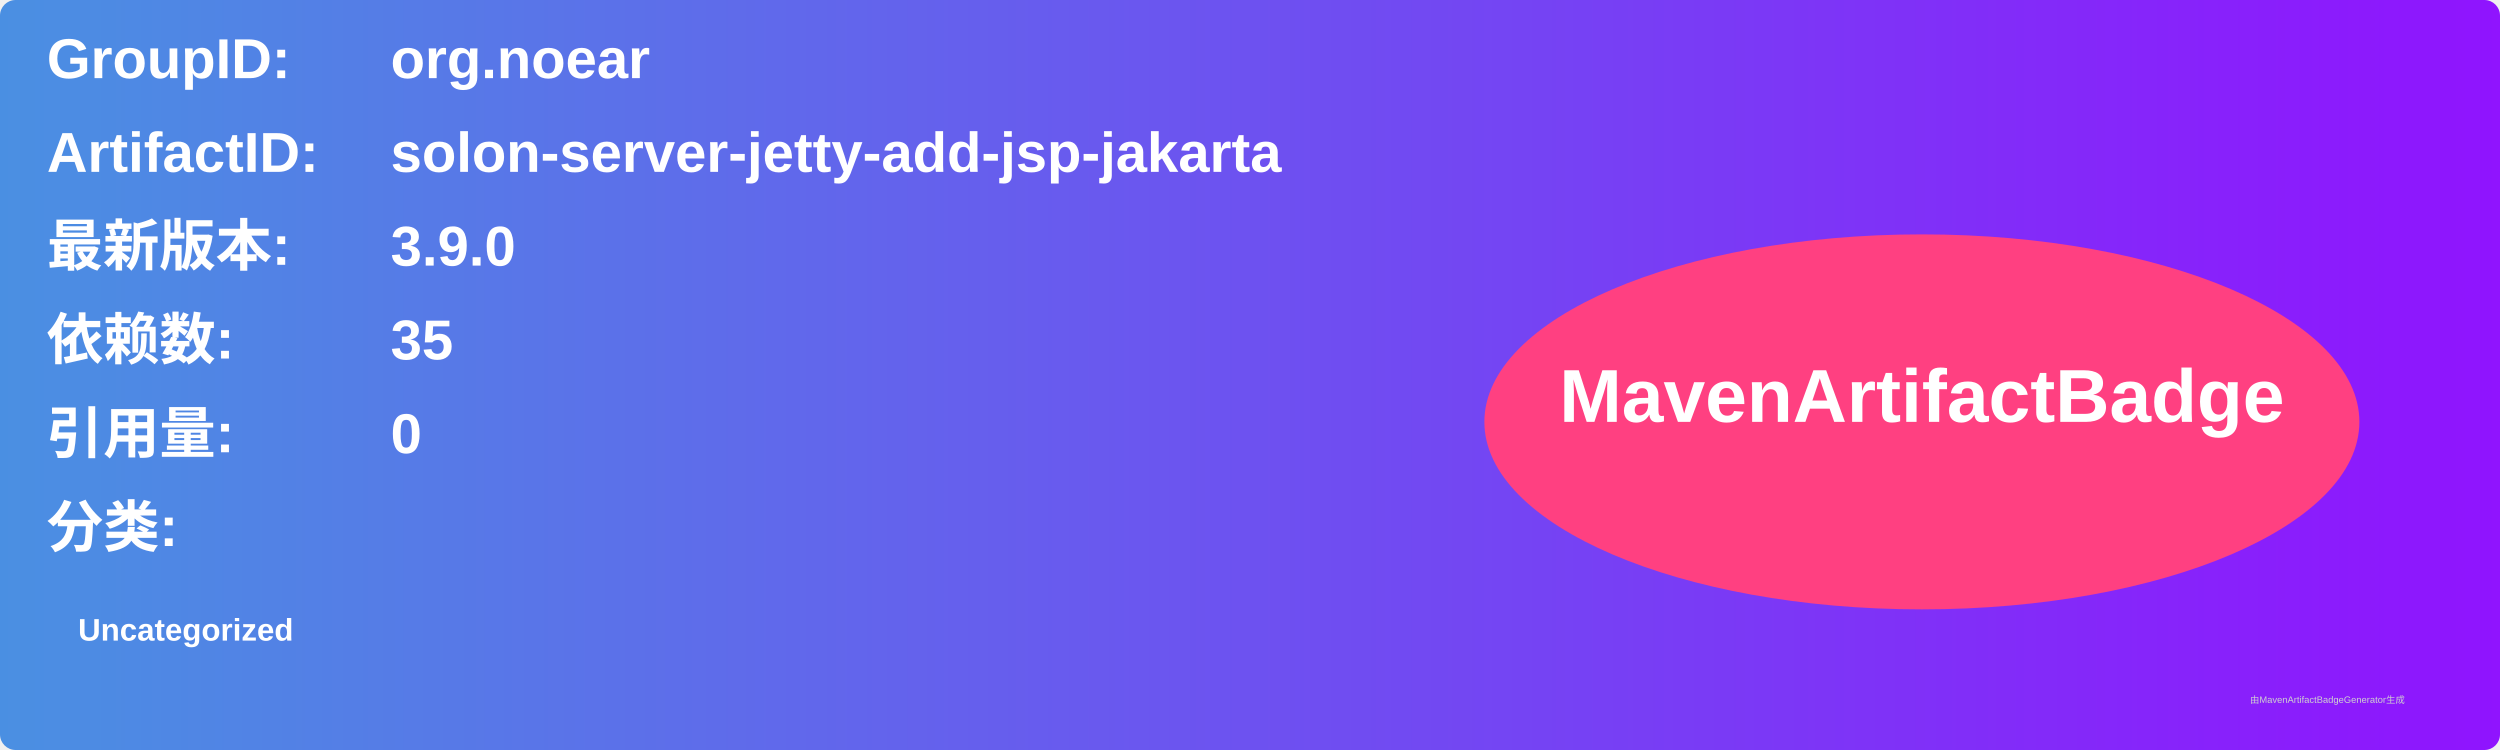
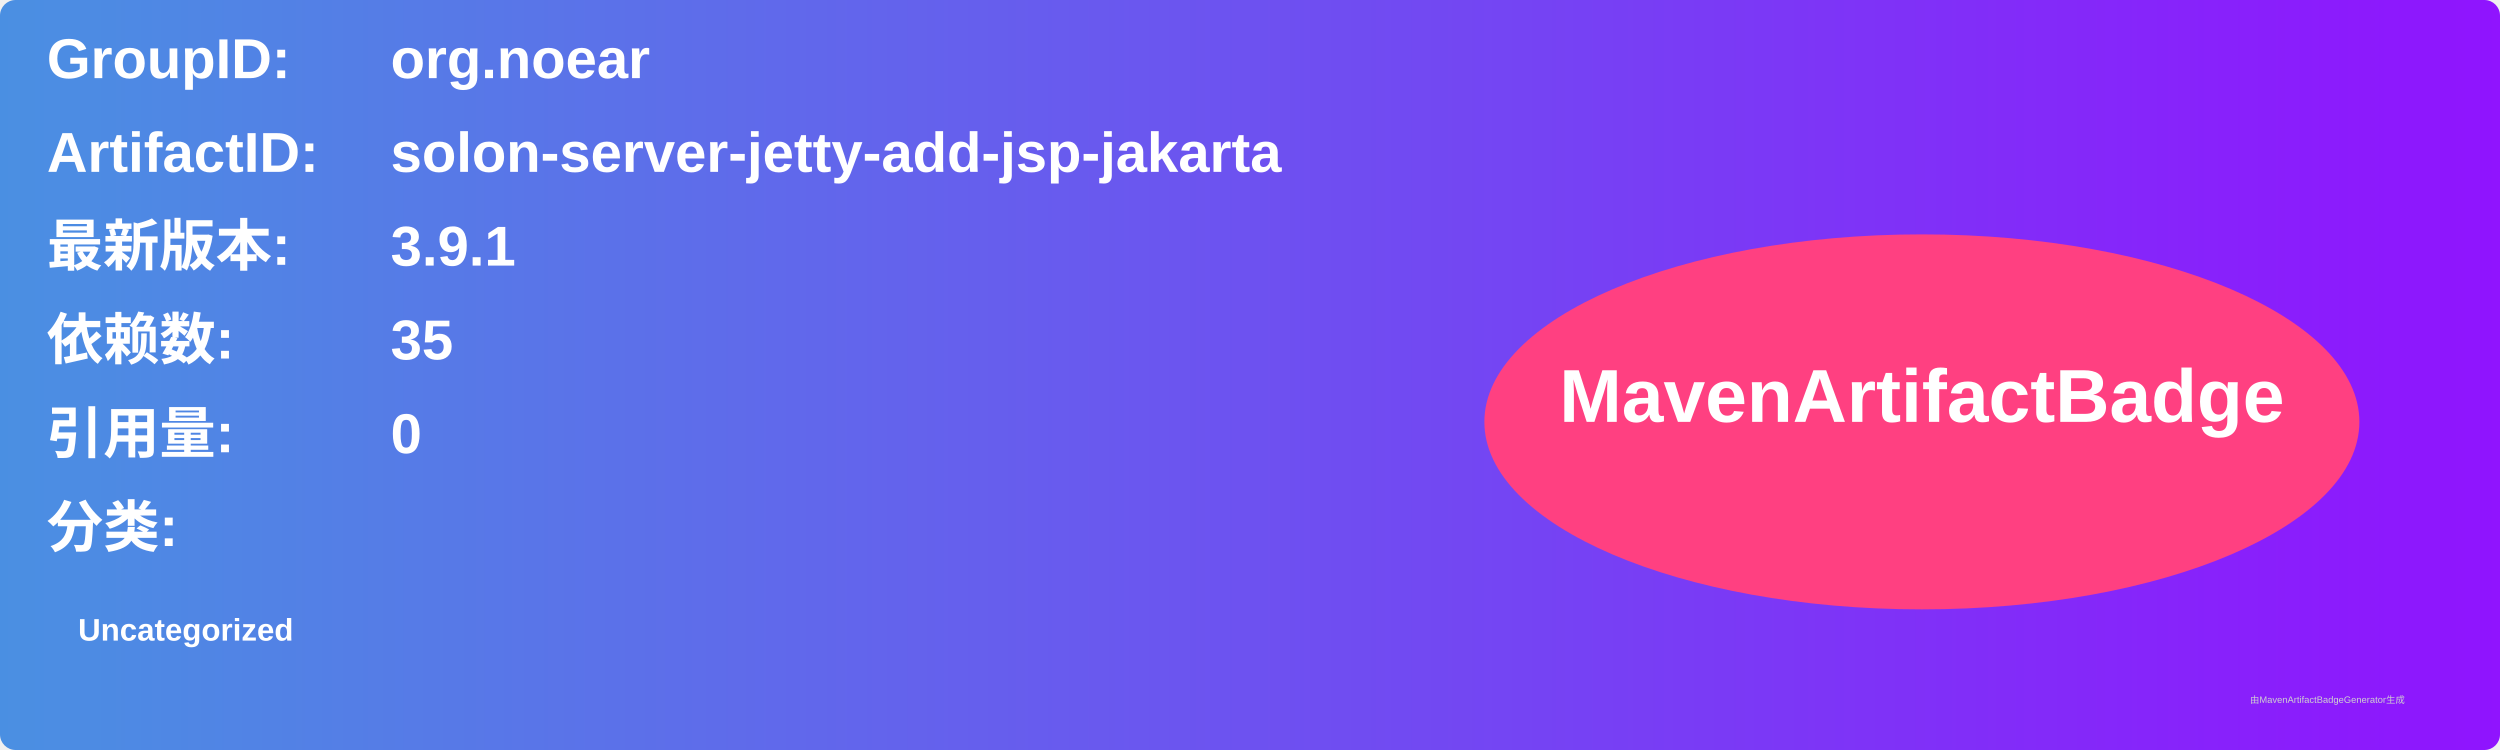
<svg xmlns="http://www.w3.org/2000/svg" width="800" height="240" viewBox="0 0 800 240">
  <linearGradient id="grad" x1="0%" y1="0%" x2="100%" y2="0%">
    <stop offset="0%" stop-color="#4a90e2" />
    <stop offset="100%" stop-color="#9013fe" />
  </linearGradient>
  <rect width="100%" height="100%" rx="5" ry="5" fill="url(#grad)" />
  <g transform="translate(15, 15)">
    <text x="0" y="10" font-family="Arial" font-size="18" fill="white" font-weight="bold" width="260">GroupID:</text>
    <text x="110" y="10" font-family="Arial" font-size="18" fill="white" font-weight="bold" width="460">org.noear</text>
    <text x="0" y="40" font-family="Arial" font-size="18" fill="white" font-weight="bold" width="260">ArtifactID:</text>
    <text x="110" y="40" font-family="Arial" font-size="18" fill="white" font-weight="bold" width="460">solon-server-jetty-add-jsp-jakarta</text>
    <text x="0" y="70" font-family="Arial" font-size="18" fill="white" font-weight="bold">最新版本:</text>
    <text x="110" y="70" font-family="Arial" font-size="18" fill="white" font-weight="bold">
-       <tspan font-weight="bold">3.9.0</tspan>
+       <tspan font-weight="bold">3.9.1</tspan>
    </text>
    <text x="0" y="100" font-family="Arial" font-size="18" fill="white" font-weight="bold">依赖数: </text>
    <text x="110" y="100" font-family="Arial" font-size="18" fill="white">
      <tspan font-weight="bold">35</tspan>
    </text>
    <text x="0" y="130" font-family="Arial" font-size="18" fill="white" font-weight="bold">引用量: </text>
    <text x="110" y="130" font-family="Arial" font-size="18" fill="white">
      <tspan font-weight="bold">0</tspan>
    </text>
    <text x="0" y="160" font-family="Arial" font-size="18" fill="white" font-weight="bold">分类:</text>
    <text x="10" y="190" font-family="Arial" font-size="10" fill="white">
      <tspan font-weight="bold">Uncategorized</tspan>
    </text>
    <ellipse cx="600" cy="120" rx="140" ry="60" fill="#ff4081" />
    <text x="600" y="120" text-anchor="middle" font-family="Arial" font-size="24" fill="white" font-weight="bold">MavenArtifactBadge</text>
  </g>
  <text x="720" y="225" font-family="Arial" font-size="3" fill="#d0d0d0">由MavenArtifactBadgeGenerator生成</text>
</svg>
